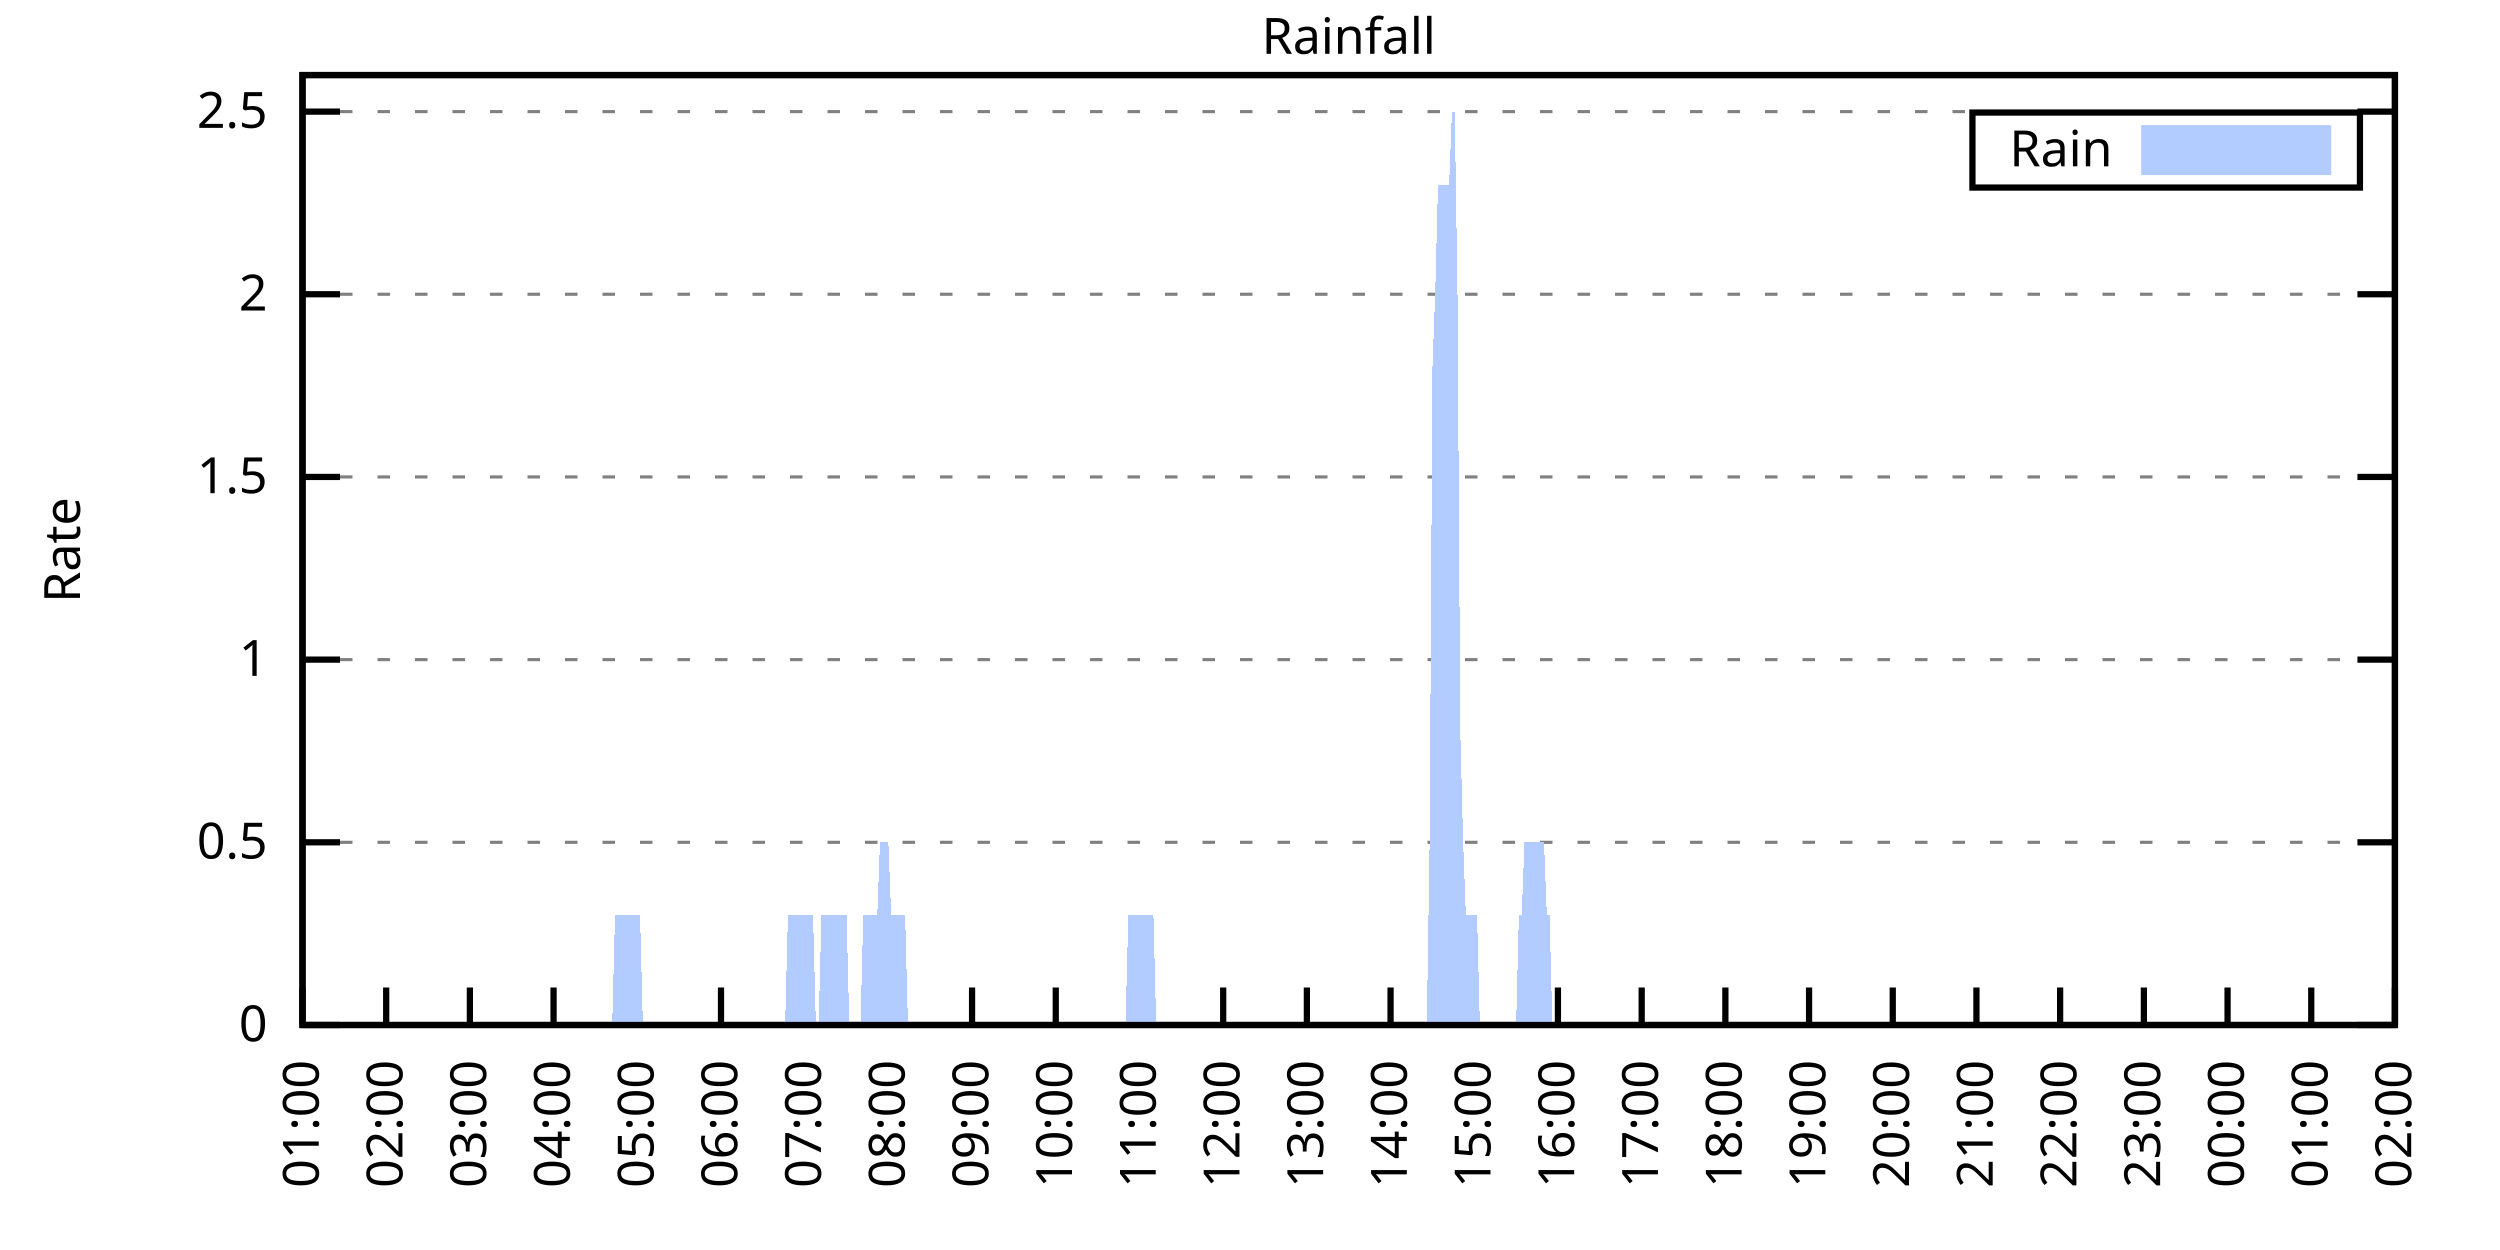
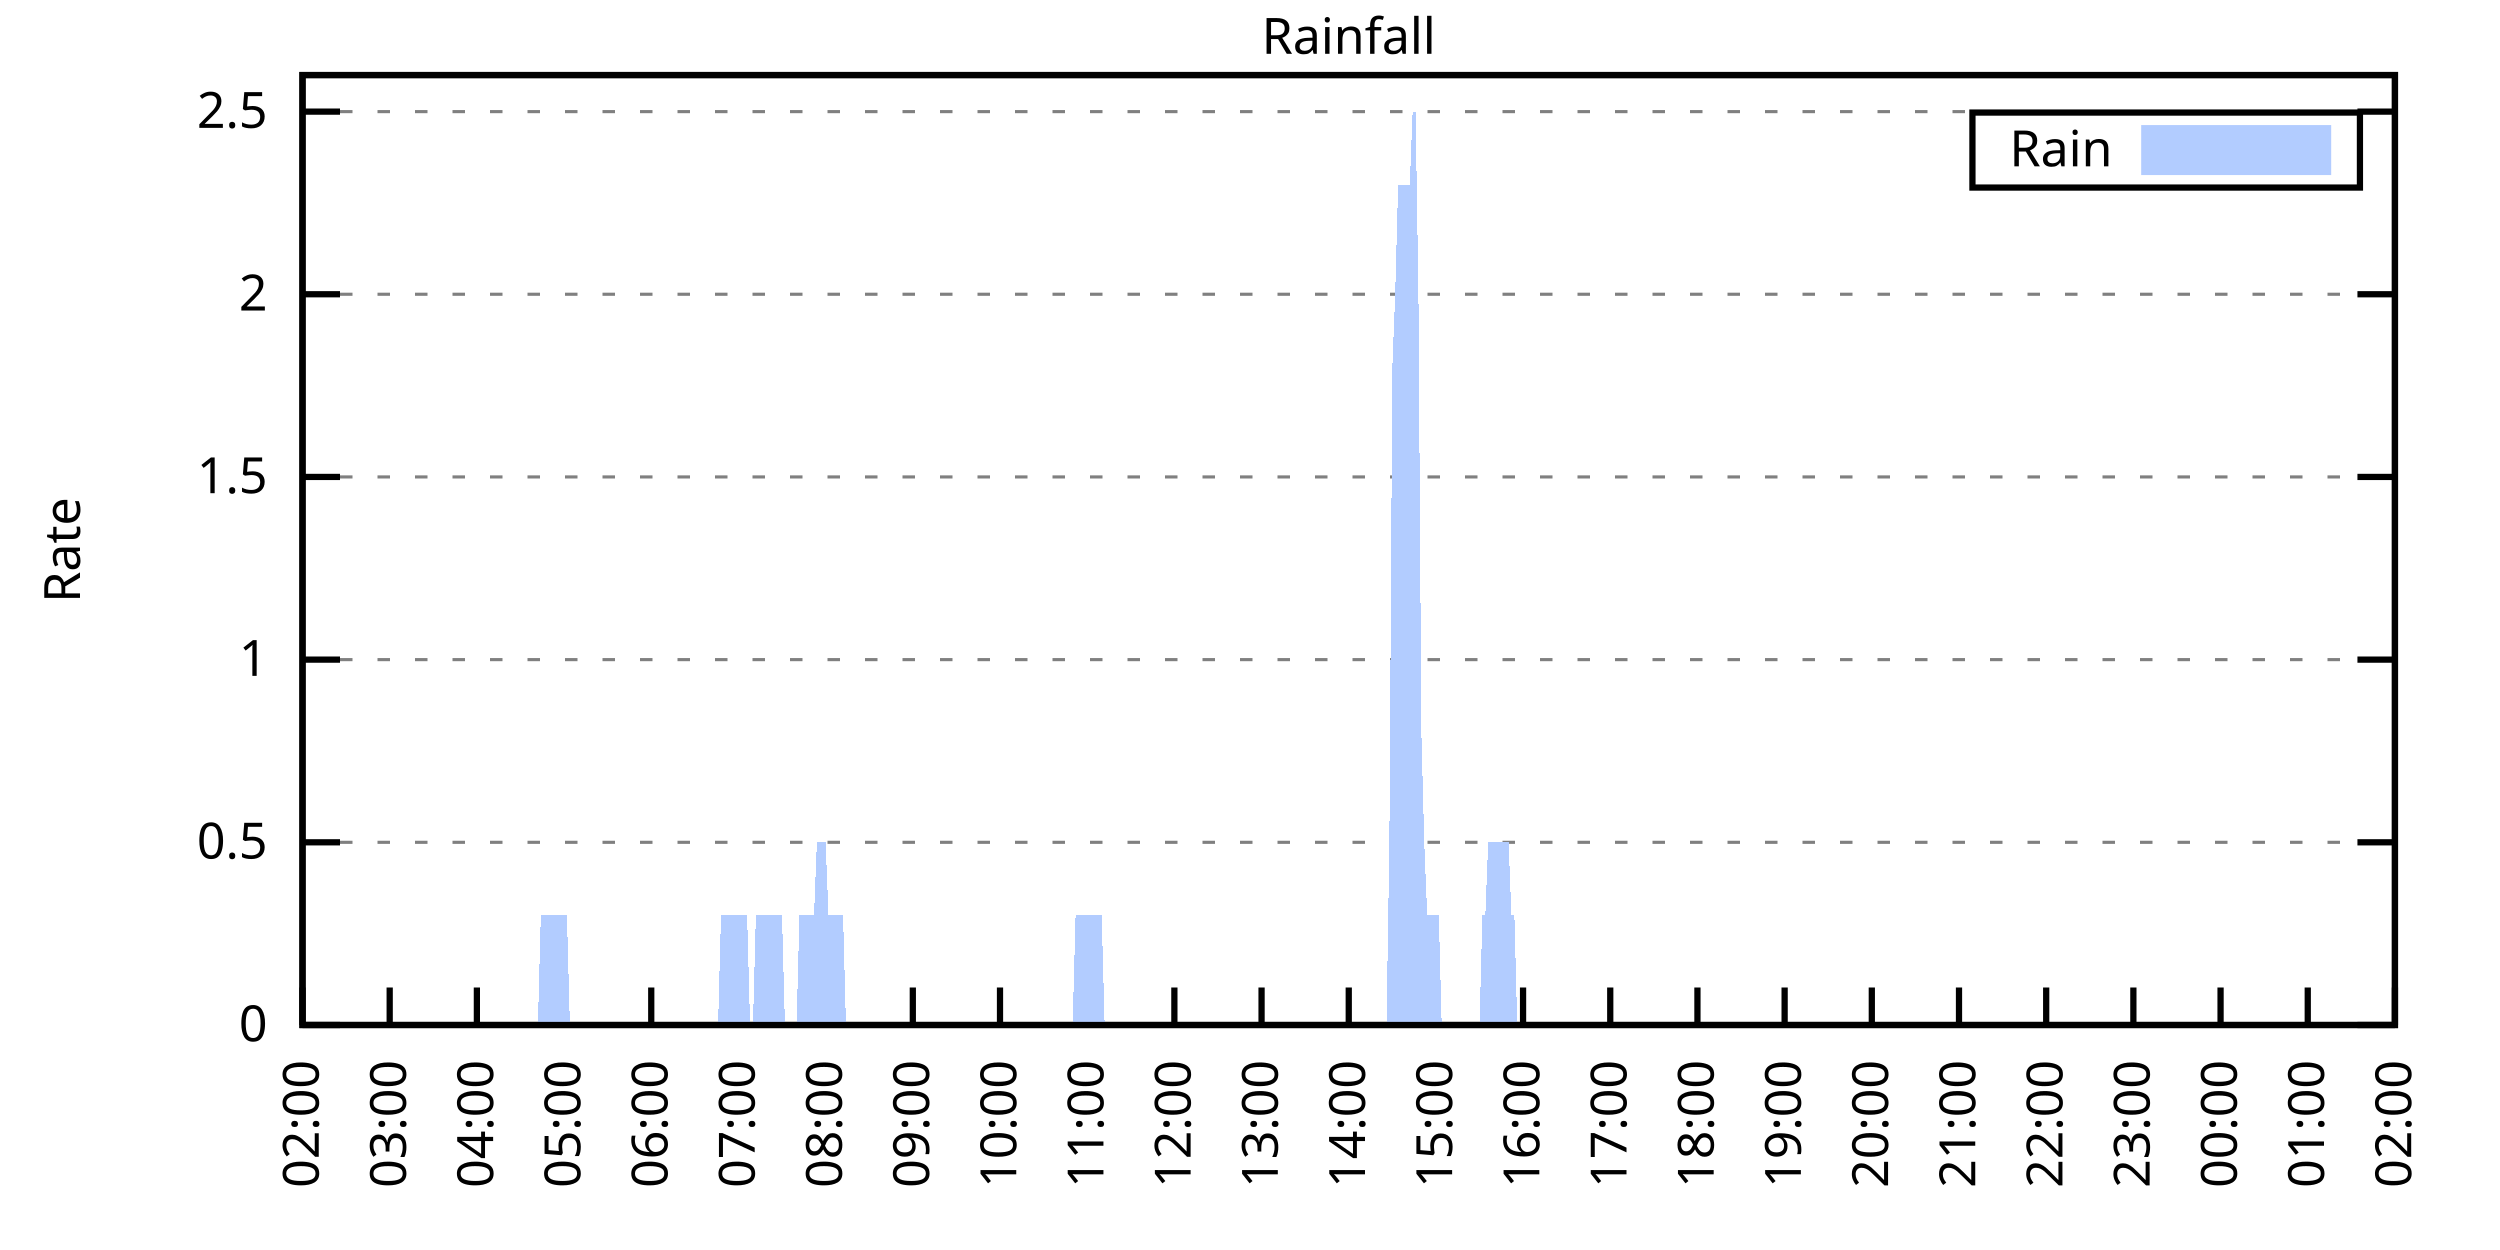
<svg xmlns="http://www.w3.org/2000/svg" xmlns:xlink="http://www.w3.org/1999/xlink" width="400" height="200" viewBox="0 0 400 200">
  <g id="gnuplot_canvas">
    <rect x="0" y="0" width="400" height="200" fill="none" />
    <defs>
      <circle id="gpDot" r="0.5" stroke-width="0.5" stroke="currentColor" />
      <path id="gpPt0" stroke-width="0.333" stroke="currentColor" d="M-1,0 h2 M0,-1 v2" />
      <path id="gpPt1" stroke-width="0.333" stroke="currentColor" d="M-1,-1 L1,1 M1,-1 L-1,1" />
      <path id="gpPt2" stroke-width="0.333" stroke="currentColor" d="M-1,0 L1,0 M0,-1 L0,1 M-1,-1 L1,1 M-1,1 L1,-1" />
      <rect id="gpPt3" stroke-width="0.333" stroke="currentColor" x="-1" y="-1" width="2" height="2" />
      <rect id="gpPt4" stroke-width="0.333" stroke="currentColor" fill="currentColor" x="-1" y="-1" width="2" height="2" />
      <circle id="gpPt5" stroke-width="0.333" stroke="currentColor" cx="0" cy="0" r="1" />
      <use xlink:href="#gpPt5" id="gpPt6" fill="currentColor" stroke="none" />
      <path id="gpPt7" stroke-width="0.333" stroke="currentColor" d="M0,-1.33 L-1.33,0.67 L1.33,0.67 z" />
      <use xlink:href="#gpPt7" id="gpPt8" fill="currentColor" stroke="none" />
      <use xlink:href="#gpPt7" id="gpPt9" stroke="currentColor" transform="rotate(180)" />
      <use xlink:href="#gpPt9" id="gpPt10" fill="currentColor" stroke="none" />
      <use xlink:href="#gpPt3" id="gpPt11" stroke="currentColor" transform="rotate(45)" />
      <use xlink:href="#gpPt11" id="gpPt12" fill="currentColor" stroke="none" />
      <path id="gpPt13" stroke-width="0.333" stroke="currentColor" d="M0,1.330 L1.265,0.411 L0.782,-1.067 L-0.782,-1.076 L-1.265,0.411 z" />
      <use xlink:href="#gpPt13" id="gpPt14" fill="currentColor" stroke="none" />
      <filter id="textbox" filterUnits="objectBoundingBox" x="0" y="0" height="1" width="1">
        <feFlood flood-color="white" flood-opacity="1" result="bgnd" />
        <feComposite in="SourceGraphic" in2="bgnd" operator="atop" />
      </filter>
      <filter id="greybox" filterUnits="objectBoundingBox" x="0" y="0" height="1" width="1">
        <feFlood flood-color="lightgrey" flood-opacity="1" result="grey" />
        <feComposite in="SourceGraphic" in2="grey" operator="atop" />
      </filter>
    </defs>
    <g fill="none" color="white" stroke="currentColor" stroke-width="1.00" stroke-linecap="butt" stroke-linejoin="miter">
</g>
    <g fill="none" color="black" stroke="currentColor" stroke-width="1.00" stroke-linecap="butt" stroke-linejoin="miter">
      <g stroke="none" shape-rendering="crispEdges">
        <polygon fill="rgb(255, 255, 255)" points="48.40,164.00 383.18,164.00 383.18,12.02 48.40,12.02 " />
      </g>
    </g>
    <g fill="none" color="black" stroke="currentColor" stroke-width="1.00" stroke-linecap="butt" stroke-linejoin="miter">
</g>
    <g fill="none" color="black" stroke="black" stroke-width="0.50" stroke-linecap="butt" stroke-linejoin="miter">
</g>
    <g fill="none" color="gray" stroke="currentColor" stroke-width="0.50" stroke-linecap="butt" stroke-linejoin="miter">
      <path stroke="gray" stroke-dasharray="2,4" class="gridline" d="M48.40,164.00 L383.19,164.00  " />
    </g>
    <g fill="none" color="gray" stroke="gray" stroke-width="1.00" stroke-linecap="butt" stroke-linejoin="miter">
</g>
    <g fill="none" color="black" stroke="currentColor" stroke-width="1.00" stroke-linecap="butt" stroke-linejoin="miter">
      <path stroke="black" d="M48.40,164.00 L54.40,164.00 M383.19,164.00 L377.19,164.00  " />
      <g transform="translate(42.80,166.60)" stroke="none" fill="black" font-family="Sans" font-size="8.00" text-anchor="end">
        <text>
          <tspan font-family="Sans"> 0</tspan>
        </text>
      </g>
    </g>
    <g fill="none" color="black" stroke="currentColor" stroke-width="1.00" stroke-linecap="butt" stroke-linejoin="miter">
</g>
    <g fill="none" color="black" stroke="black" stroke-width="0.50" stroke-linecap="butt" stroke-linejoin="miter">
</g>
    <g fill="none" color="gray" stroke="currentColor" stroke-width="0.50" stroke-linecap="butt" stroke-linejoin="miter">
      <path stroke="gray" stroke-dasharray="2,4" class="gridline" d="M48.40,134.77 L383.19,134.77  " />
    </g>
    <g fill="none" color="gray" stroke="gray" stroke-width="1.00" stroke-linecap="butt" stroke-linejoin="miter">
</g>
    <g fill="none" color="black" stroke="currentColor" stroke-width="1.00" stroke-linecap="butt" stroke-linejoin="miter">
      <path stroke="black" d="M48.40,134.77 L54.40,134.77 M383.19,134.77 L377.19,134.77  " />
      <g transform="translate(42.80,137.37)" stroke="none" fill="black" font-family="Sans" font-size="8.00" text-anchor="end">
        <text>
          <tspan font-family="Sans"> 0.5</tspan>
        </text>
      </g>
    </g>
    <g fill="none" color="black" stroke="currentColor" stroke-width="1.00" stroke-linecap="butt" stroke-linejoin="miter">
</g>
    <g fill="none" color="black" stroke="black" stroke-width="0.50" stroke-linecap="butt" stroke-linejoin="miter">
</g>
    <g fill="none" color="gray" stroke="currentColor" stroke-width="0.50" stroke-linecap="butt" stroke-linejoin="miter">
      <path stroke="gray" stroke-dasharray="2,4" class="gridline" d="M48.40,105.54 L383.19,105.54  " />
    </g>
    <g fill="none" color="gray" stroke="gray" stroke-width="1.00" stroke-linecap="butt" stroke-linejoin="miter">
</g>
    <g fill="none" color="black" stroke="currentColor" stroke-width="1.00" stroke-linecap="butt" stroke-linejoin="miter">
      <path stroke="black" d="M48.40,105.54 L54.40,105.54 M383.19,105.54 L377.19,105.54  " />
      <g transform="translate(42.80,108.14)" stroke="none" fill="black" font-family="Sans" font-size="8.00" text-anchor="end">
        <text>
          <tspan font-family="Sans"> 1</tspan>
        </text>
      </g>
    </g>
    <g fill="none" color="black" stroke="currentColor" stroke-width="1.00" stroke-linecap="butt" stroke-linejoin="miter">
</g>
    <g fill="none" color="black" stroke="black" stroke-width="0.50" stroke-linecap="butt" stroke-linejoin="miter">
</g>
    <g fill="none" color="gray" stroke="currentColor" stroke-width="0.50" stroke-linecap="butt" stroke-linejoin="miter">
      <path stroke="gray" stroke-dasharray="2,4" class="gridline" d="M48.40,76.31 L383.19,76.31  " />
    </g>
    <g fill="none" color="gray" stroke="gray" stroke-width="1.00" stroke-linecap="butt" stroke-linejoin="miter">
</g>
    <g fill="none" color="black" stroke="currentColor" stroke-width="1.00" stroke-linecap="butt" stroke-linejoin="miter">
      <path stroke="black" d="M48.40,76.31 L54.40,76.31 M383.19,76.31 L377.19,76.31  " />
      <g transform="translate(42.80,78.91)" stroke="none" fill="black" font-family="Sans" font-size="8.00" text-anchor="end">
        <text>
          <tspan font-family="Sans"> 1.5</tspan>
        </text>
      </g>
    </g>
    <g fill="none" color="black" stroke="currentColor" stroke-width="1.00" stroke-linecap="butt" stroke-linejoin="miter">
</g>
    <g fill="none" color="black" stroke="black" stroke-width="0.50" stroke-linecap="butt" stroke-linejoin="miter">
</g>
    <g fill="none" color="gray" stroke="currentColor" stroke-width="0.50" stroke-linecap="butt" stroke-linejoin="miter">
      <path stroke="gray" stroke-dasharray="2,4" class="gridline" d="M48.40,47.08 L383.19,47.08  " />
    </g>
    <g fill="none" color="gray" stroke="gray" stroke-width="1.00" stroke-linecap="butt" stroke-linejoin="miter">
</g>
    <g fill="none" color="black" stroke="currentColor" stroke-width="1.00" stroke-linecap="butt" stroke-linejoin="miter">
      <path stroke="black" d="M48.40,47.08 L54.40,47.08 M383.19,47.08 L377.19,47.08  " />
      <g transform="translate(42.80,49.68)" stroke="none" fill="black" font-family="Sans" font-size="8.00" text-anchor="end">
        <text>
          <tspan font-family="Sans"> 2</tspan>
        </text>
      </g>
    </g>
    <g fill="none" color="black" stroke="currentColor" stroke-width="1.00" stroke-linecap="butt" stroke-linejoin="miter">
</g>
    <g fill="none" color="black" stroke="black" stroke-width="0.50" stroke-linecap="butt" stroke-linejoin="miter">
</g>
    <g fill="none" color="gray" stroke="currentColor" stroke-width="0.50" stroke-linecap="butt" stroke-linejoin="miter">
      <path stroke="gray" stroke-dasharray="2,4" class="gridline" d="M48.40,17.86 L383.19,17.86  " />
    </g>
    <g fill="none" color="gray" stroke="gray" stroke-width="1.00" stroke-linecap="butt" stroke-linejoin="miter">
</g>
    <g fill="none" color="black" stroke="currentColor" stroke-width="1.00" stroke-linecap="butt" stroke-linejoin="miter">
      <path stroke="black" d="M48.40,17.86 L54.40,17.86 M383.19,17.86 L377.19,17.86  " />
      <g transform="translate(42.80,20.46)" stroke="none" fill="black" font-family="Sans" font-size="8.00" text-anchor="end">
        <text>
          <tspan font-family="Sans"> 2.5</tspan>
        </text>
      </g>
    </g>
    <g fill="none" color="black" stroke="currentColor" stroke-width="1.00" stroke-linecap="butt" stroke-linejoin="miter">
      <path stroke="black" d="M48.40,164.00 L48.40,158.00  " />
      <g transform="translate(51.00,169.60) rotate(270.00)" stroke="none" fill="black" font-family="Sans" font-size="8.00" text-anchor="end">
        <text>
-           <tspan font-family="Sans">01:00</tspan>
-         </text>
-       </g>
-     </g>
-     <g fill="none" color="black" stroke="currentColor" stroke-width="1.00" stroke-linecap="butt" stroke-linejoin="miter">
-       <path stroke="black" d="M61.79,164.00 L61.79,158.00  " />
-       <g transform="translate(64.39,169.60) rotate(270.00)" stroke="none" fill="black" font-family="Sans" font-size="8.00" text-anchor="end">
-         <text>
          <tspan font-family="Sans">02:00</tspan>
        </text>
      </g>
    </g>
    <g fill="none" color="black" stroke="currentColor" stroke-width="1.00" stroke-linecap="butt" stroke-linejoin="miter">
-       <path stroke="black" d="M75.18,164.00 L75.18,158.00  " />
-       <g transform="translate(77.78,169.60) rotate(270.00)" stroke="none" fill="black" font-family="Sans" font-size="8.00" text-anchor="end">
+       <path stroke="black" d="M62.35,164.00 L62.35,158.00  " />
+       <g transform="translate(64.95,169.60) rotate(270.00)" stroke="none" fill="black" font-family="Sans" font-size="8.00" text-anchor="end">
        <text>
          <tspan font-family="Sans">03:00</tspan>
        </text>
      </g>
    </g>
    <g fill="none" color="black" stroke="currentColor" stroke-width="1.00" stroke-linecap="butt" stroke-linejoin="miter">
-       <path stroke="black" d="M88.57,164.00 L88.57,158.00  " />
-       <g transform="translate(91.17,169.60) rotate(270.00)" stroke="none" fill="black" font-family="Sans" font-size="8.00" text-anchor="end">
+       <path stroke="black" d="M76.30,164.00 L76.30,158.00  " />
+       <g transform="translate(78.90,169.60) rotate(270.00)" stroke="none" fill="black" font-family="Sans" font-size="8.00" text-anchor="end">
        <text>
          <tspan font-family="Sans">04:00</tspan>
        </text>
      </g>
    </g>
    <g fill="none" color="black" stroke="currentColor" stroke-width="1.00" stroke-linecap="butt" stroke-linejoin="miter">
-       <path stroke="black" d="M101.97,164.00 L101.97,158.00  " />
-       <g transform="translate(104.57,169.60) rotate(270.00)" stroke="none" fill="black" font-family="Sans" font-size="8.00" text-anchor="end">
+       <path stroke="black" d="M90.25,164.00 L90.25,158.00  " />
+       <g transform="translate(92.85,169.60) rotate(270.00)" stroke="none" fill="black" font-family="Sans" font-size="8.00" text-anchor="end">
        <text>
          <tspan font-family="Sans">05:00</tspan>
        </text>
      </g>
    </g>
    <g fill="none" color="black" stroke="currentColor" stroke-width="1.00" stroke-linecap="butt" stroke-linejoin="miter">
-       <path stroke="black" d="M115.36,164.00 L115.36,158.00  " />
-       <g transform="translate(117.96,169.60) rotate(270.00)" stroke="none" fill="black" font-family="Sans" font-size="8.00" text-anchor="end">
+       <path stroke="black" d="M104.20,164.00 L104.20,158.00  " />
+       <g transform="translate(106.80,169.60) rotate(270.00)" stroke="none" fill="black" font-family="Sans" font-size="8.00" text-anchor="end">
        <text>
          <tspan font-family="Sans">06:00</tspan>
        </text>
      </g>
    </g>
    <g fill="none" color="black" stroke="currentColor" stroke-width="1.00" stroke-linecap="butt" stroke-linejoin="miter">
-       <path stroke="black" d="M128.75,164.00 L128.75,158.00  " />
-       <g transform="translate(131.35,169.60) rotate(270.00)" stroke="none" fill="black" font-family="Sans" font-size="8.00" text-anchor="end">
+       <path stroke="black" d="M118.15,164.00 L118.15,158.00  " />
+       <g transform="translate(120.75,169.60) rotate(270.00)" stroke="none" fill="black" font-family="Sans" font-size="8.00" text-anchor="end">
        <text>
          <tspan font-family="Sans">07:00</tspan>
        </text>
      </g>
    </g>
    <g fill="none" color="black" stroke="currentColor" stroke-width="1.00" stroke-linecap="butt" stroke-linejoin="miter">
-       <path stroke="black" d="M142.14,164.00 L142.14,158.00  " />
-       <g transform="translate(144.74,169.60) rotate(270.00)" stroke="none" fill="black" font-family="Sans" font-size="8.00" text-anchor="end">
+       <path stroke="black" d="M132.10,164.00 L132.10,158.00  " />
+       <g transform="translate(134.70,169.60) rotate(270.00)" stroke="none" fill="black" font-family="Sans" font-size="8.00" text-anchor="end">
        <text>
          <tspan font-family="Sans">08:00</tspan>
        </text>
      </g>
    </g>
    <g fill="none" color="black" stroke="currentColor" stroke-width="1.00" stroke-linecap="butt" stroke-linejoin="miter">
-       <path stroke="black" d="M155.53,164.00 L155.53,158.00  " />
-       <g transform="translate(158.13,169.60) rotate(270.00)" stroke="none" fill="black" font-family="Sans" font-size="8.00" text-anchor="end">
+       <path stroke="black" d="M146.05,164.00 L146.05,158.00  " />
+       <g transform="translate(148.65,169.60) rotate(270.00)" stroke="none" fill="black" font-family="Sans" font-size="8.00" text-anchor="end">
        <text>
          <tspan font-family="Sans">09:00</tspan>
        </text>
      </g>
    </g>
    <g fill="none" color="black" stroke="currentColor" stroke-width="1.00" stroke-linecap="butt" stroke-linejoin="miter">
-       <path stroke="black" d="M168.92,164.00 L168.92,158.00  " />
-       <g transform="translate(171.52,169.60) rotate(270.00)" stroke="none" fill="black" font-family="Sans" font-size="8.00" text-anchor="end">
+       <path stroke="black" d="M160.00,164.00 L160.00,158.00  " />
+       <g transform="translate(162.60,169.60) rotate(270.00)" stroke="none" fill="black" font-family="Sans" font-size="8.00" text-anchor="end">
        <text>
          <tspan font-family="Sans">10:00</tspan>
        </text>
      </g>
    </g>
    <g fill="none" color="black" stroke="currentColor" stroke-width="1.00" stroke-linecap="butt" stroke-linejoin="miter">
-       <path stroke="black" d="M182.32,164.00 L182.32,158.00  " />
-       <g transform="translate(184.92,169.60) rotate(270.00)" stroke="none" fill="black" font-family="Sans" font-size="8.00" text-anchor="end">
+       <path stroke="black" d="M173.95,164.00 L173.95,158.00  " />
+       <g transform="translate(176.55,169.60) rotate(270.00)" stroke="none" fill="black" font-family="Sans" font-size="8.00" text-anchor="end">
        <text>
          <tspan font-family="Sans">11:00</tspan>
        </text>
      </g>
    </g>
    <g fill="none" color="black" stroke="currentColor" stroke-width="1.00" stroke-linecap="butt" stroke-linejoin="miter">
-       <path stroke="black" d="M195.71,164.00 L195.71,158.00  " />
-       <g transform="translate(198.31,169.60) rotate(270.00)" stroke="none" fill="black" font-family="Sans" font-size="8.00" text-anchor="end">
+       <path stroke="black" d="M187.90,164.00 L187.90,158.00  " />
+       <g transform="translate(190.50,169.60) rotate(270.00)" stroke="none" fill="black" font-family="Sans" font-size="8.00" text-anchor="end">
        <text>
          <tspan font-family="Sans">12:00</tspan>
        </text>
      </g>
    </g>
    <g fill="none" color="black" stroke="currentColor" stroke-width="1.00" stroke-linecap="butt" stroke-linejoin="miter">
-       <path stroke="black" d="M209.10,164.00 L209.10,158.00  " />
-       <g transform="translate(211.70,169.60) rotate(270.00)" stroke="none" fill="black" font-family="Sans" font-size="8.00" text-anchor="end">
+       <path stroke="black" d="M201.85,164.00 L201.85,158.00  " />
+       <g transform="translate(204.45,169.60) rotate(270.00)" stroke="none" fill="black" font-family="Sans" font-size="8.00" text-anchor="end">
        <text>
          <tspan font-family="Sans">13:00</tspan>
        </text>
      </g>
    </g>
    <g fill="none" color="black" stroke="currentColor" stroke-width="1.00" stroke-linecap="butt" stroke-linejoin="miter">
-       <path stroke="black" d="M222.49,164.00 L222.49,158.00  " />
-       <g transform="translate(225.09,169.60) rotate(270.00)" stroke="none" fill="black" font-family="Sans" font-size="8.00" text-anchor="end">
+       <path stroke="black" d="M215.80,164.00 L215.80,158.00  " />
+       <g transform="translate(218.40,169.60) rotate(270.00)" stroke="none" fill="black" font-family="Sans" font-size="8.00" text-anchor="end">
        <text>
          <tspan font-family="Sans">14:00</tspan>
        </text>
      </g>
    </g>
    <g fill="none" color="black" stroke="currentColor" stroke-width="1.00" stroke-linecap="butt" stroke-linejoin="miter">
-       <path stroke="black" d="M235.88,164.00 L235.88,158.00  " />
-       <g transform="translate(238.48,169.60) rotate(270.00)" stroke="none" fill="black" font-family="Sans" font-size="8.00" text-anchor="end">
+       <path stroke="black" d="M229.74,164.00 L229.74,158.00  " />
+       <g transform="translate(232.34,169.60) rotate(270.00)" stroke="none" fill="black" font-family="Sans" font-size="8.00" text-anchor="end">
        <text>
          <tspan font-family="Sans">15:00</tspan>
        </text>
      </g>
    </g>
    <g fill="none" color="black" stroke="currentColor" stroke-width="1.00" stroke-linecap="butt" stroke-linejoin="miter">
-       <path stroke="black" d="M249.27,164.00 L249.27,158.00  " />
-       <g transform="translate(251.87,169.60) rotate(270.00)" stroke="none" fill="black" font-family="Sans" font-size="8.00" text-anchor="end">
+       <path stroke="black" d="M243.69,164.00 L243.69,158.00  " />
+       <g transform="translate(246.29,169.60) rotate(270.00)" stroke="none" fill="black" font-family="Sans" font-size="8.00" text-anchor="end">
        <text>
          <tspan font-family="Sans">16:00</tspan>
        </text>
      </g>
    </g>
    <g fill="none" color="black" stroke="currentColor" stroke-width="1.00" stroke-linecap="butt" stroke-linejoin="miter">
-       <path stroke="black" d="M262.67,164.00 L262.67,158.00  " />
-       <g transform="translate(265.27,169.60) rotate(270.00)" stroke="none" fill="black" font-family="Sans" font-size="8.00" text-anchor="end">
+       <path stroke="black" d="M257.64,164.00 L257.64,158.00  " />
+       <g transform="translate(260.24,169.60) rotate(270.00)" stroke="none" fill="black" font-family="Sans" font-size="8.00" text-anchor="end">
        <text>
          <tspan font-family="Sans">17:00</tspan>
        </text>
      </g>
    </g>
    <g fill="none" color="black" stroke="currentColor" stroke-width="1.00" stroke-linecap="butt" stroke-linejoin="miter">
-       <path stroke="black" d="M276.06,164.00 L276.06,158.00  " />
-       <g transform="translate(278.66,169.60) rotate(270.00)" stroke="none" fill="black" font-family="Sans" font-size="8.00" text-anchor="end">
+       <path stroke="black" d="M271.59,164.00 L271.59,158.00  " />
+       <g transform="translate(274.19,169.60) rotate(270.00)" stroke="none" fill="black" font-family="Sans" font-size="8.00" text-anchor="end">
        <text>
          <tspan font-family="Sans">18:00</tspan>
        </text>
      </g>
    </g>
    <g fill="none" color="black" stroke="currentColor" stroke-width="1.00" stroke-linecap="butt" stroke-linejoin="miter">
-       <path stroke="black" d="M289.45,164.00 L289.45,158.00  " />
-       <g transform="translate(292.05,169.60) rotate(270.00)" stroke="none" fill="black" font-family="Sans" font-size="8.00" text-anchor="end">
+       <path stroke="black" d="M285.54,164.00 L285.54,158.00  " />
+       <g transform="translate(288.14,169.60) rotate(270.00)" stroke="none" fill="black" font-family="Sans" font-size="8.00" text-anchor="end">
        <text>
          <tspan font-family="Sans">19:00</tspan>
        </text>
      </g>
    </g>
    <g fill="none" color="black" stroke="currentColor" stroke-width="1.00" stroke-linecap="butt" stroke-linejoin="miter">
-       <path stroke="black" d="M302.84,164.00 L302.84,158.00  " />
-       <g transform="translate(305.44,169.60) rotate(270.00)" stroke="none" fill="black" font-family="Sans" font-size="8.00" text-anchor="end">
+       <path stroke="black" d="M299.49,164.00 L299.49,158.00  " />
+       <g transform="translate(302.09,169.60) rotate(270.00)" stroke="none" fill="black" font-family="Sans" font-size="8.00" text-anchor="end">
        <text>
          <tspan font-family="Sans">20:00</tspan>
        </text>
      </g>
    </g>
    <g fill="none" color="black" stroke="currentColor" stroke-width="1.00" stroke-linecap="butt" stroke-linejoin="miter">
-       <path stroke="black" d="M316.23,164.00 L316.23,158.00  " />
-       <g transform="translate(318.83,169.60) rotate(270.00)" stroke="none" fill="black" font-family="Sans" font-size="8.00" text-anchor="end">
+       <path stroke="black" d="M313.44,164.00 L313.44,158.00  " />
+       <g transform="translate(316.04,169.60) rotate(270.00)" stroke="none" fill="black" font-family="Sans" font-size="8.00" text-anchor="end">
        <text>
          <tspan font-family="Sans">21:00</tspan>
        </text>
      </g>
    </g>
    <g fill="none" color="black" stroke="currentColor" stroke-width="1.00" stroke-linecap="butt" stroke-linejoin="miter">
-       <path stroke="black" d="M329.62,164.00 L329.62,158.00  " />
-       <g transform="translate(332.22,169.60) rotate(270.00)" stroke="none" fill="black" font-family="Sans" font-size="8.00" text-anchor="end">
+       <path stroke="black" d="M327.39,164.00 L327.39,158.00  " />
+       <g transform="translate(329.99,169.60) rotate(270.00)" stroke="none" fill="black" font-family="Sans" font-size="8.00" text-anchor="end">
        <text>
          <tspan font-family="Sans">22:00</tspan>
        </text>
      </g>
    </g>
    <g fill="none" color="black" stroke="currentColor" stroke-width="1.00" stroke-linecap="butt" stroke-linejoin="miter">
-       <path stroke="black" d="M343.02,164.00 L343.02,158.00  " />
-       <g transform="translate(345.62,169.60) rotate(270.00)" stroke="none" fill="black" font-family="Sans" font-size="8.00" text-anchor="end">
+       <path stroke="black" d="M341.34,164.00 L341.34,158.00  " />
+       <g transform="translate(343.94,169.60) rotate(270.00)" stroke="none" fill="black" font-family="Sans" font-size="8.00" text-anchor="end">
        <text>
          <tspan font-family="Sans">23:00</tspan>
        </text>
      </g>
    </g>
    <g fill="none" color="black" stroke="currentColor" stroke-width="1.00" stroke-linecap="butt" stroke-linejoin="miter">
-       <path stroke="black" d="M356.41,164.00 L356.41,158.00  " />
-       <g transform="translate(359.01,169.60) rotate(270.00)" stroke="none" fill="black" font-family="Sans" font-size="8.00" text-anchor="end">
+       <path stroke="black" d="M355.29,164.00 L355.29,158.00  " />
+       <g transform="translate(357.89,169.60) rotate(270.00)" stroke="none" fill="black" font-family="Sans" font-size="8.00" text-anchor="end">
        <text>
          <tspan font-family="Sans">00:00</tspan>
        </text>
      </g>
    </g>
    <g fill="none" color="black" stroke="currentColor" stroke-width="1.00" stroke-linecap="butt" stroke-linejoin="miter">
-       <path stroke="black" d="M369.80,164.00 L369.80,158.00  " />
-       <g transform="translate(372.40,169.60) rotate(270.00)" stroke="none" fill="black" font-family="Sans" font-size="8.00" text-anchor="end">
+       <path stroke="black" d="M369.24,164.00 L369.24,158.00  " />
+       <g transform="translate(371.84,169.60) rotate(270.00)" stroke="none" fill="black" font-family="Sans" font-size="8.00" text-anchor="end">
        <text>
          <tspan font-family="Sans">01:00</tspan>
        </text>
      </g>
    </g>
    <g fill="none" color="black" stroke="currentColor" stroke-width="1.00" stroke-linecap="butt" stroke-linejoin="miter">
      <path stroke="black" d="M383.19,164.00 L383.19,158.00  " />
      <g transform="translate(385.79,169.60) rotate(270.00)" stroke="none" fill="black" font-family="Sans" font-size="8.00" text-anchor="end">
        <text>
          <tspan font-family="Sans">02:00</tspan>
        </text>
      </g>
    </g>
    <g fill="none" color="black" stroke="currentColor" stroke-width="1.00" stroke-linecap="butt" stroke-linejoin="miter">
</g>
    <g fill="none" color="black" stroke="currentColor" stroke-width="1.00" stroke-linecap="butt" stroke-linejoin="miter">
      <path stroke="black" d="M48.40,12.01 L48.40,164.00 L383.19,164.00 L383.19,12.01 L48.40,12.01 Z  " />
    </g>
    <g fill="none" color="black" stroke="currentColor" stroke-width="1.00" stroke-linecap="butt" stroke-linejoin="miter">
</g>
    <g fill="none" color="black" stroke="currentColor" stroke-width="1.00" stroke-linecap="butt" stroke-linejoin="miter">
      <path stroke="black" d="M315.59,30.01 L315.59,18.01 L377.59,18.01 L377.59,30.01 L315.59,30.01 Z  " />
    </g>
    <g id="Rainfall_plot_1">
      <g fill="none" color="white" stroke="black" stroke-width="2.00" stroke-linecap="butt" stroke-linejoin="miter">
</g>
      <g fill="none" color="black" stroke="currentColor" stroke-width="2.00" stroke-linecap="butt" stroke-linejoin="miter">
        <g transform="translate(337.99,26.61)" stroke="none" fill="black" font-family="Sans" font-size="8.00" text-anchor="end">
          <text>
            <tspan font-family="Sans">Rain</tspan>
          </text>
        </g>
      </g>
      <g fill="none" color="black" stroke="currentColor" stroke-width="2.00" stroke-linecap="butt" stroke-linejoin="miter">
        <g stroke="none" shape-rendering="crispEdges">
          <polygon fill="rgb(178, 204, 255)" points="343.59,27.01 371.99,27.01 371.99,21.01 343.59,21.01 " />
        </g>
        <path stroke="rgb(178, 204, 255)" d="M343.59,27.01 L371.99,27.01 L371.99,21.01 L343.59,21.01 L343.59,27.01 Z  " />
      </g>
      <g fill="none" color="black" stroke="currentColor" stroke-width="2.00" stroke-linecap="butt" stroke-linejoin="miter">
        <g stroke="none" shape-rendering="crispEdges">
-           <polygon fill="rgb(178, 204, 255)" points="58.67,164.00 59.11,164.00 59.56,164.00 60.01,164.00 60.45,164.00 60.90,164.00 61.35,164.00 61.79,164.00 62.24,164.00 62.68,164.00 63.13,164.00 63.58,164.00 64.02,164.00 64.47,164.00 64.92,164.00 65.36,164.00 65.81,164.00 66.26,164.00 66.70,164.00 67.15,164.00 67.59,164.00 68.04,164.00 68.49,164.00 68.93,164.00 69.38,164.00 69.83,164.00 70.27,164.00 70.72,164.00 71.17,164.00 71.61,164.00 72.06,164.00 72.50,164.00 72.95,164.00 73.40,164.00 73.84,164.00 74.29,164.00 74.74,164.00 75.18,164.00 75.63,164.00 76.08,164.00 76.52,164.00 76.97,164.00 77.42,164.00 77.86,164.00 78.31,164.00 78.75,164.00 79.20,164.00 79.65,164.00 80.09,164.00 80.54,164.00 80.99,164.00 81.43,164.00 81.88,164.00 82.33,164.00 82.77,164.00 83.22,164.00 83.66,164.00 84.11,164.00 84.56,164.00 85.00,164.00 85.45,164.00 85.90,164.00 86.34,164.00 86.79,164.00 87.24,164.00 87.68,164.00 88.13,164.00 88.57,164.00 89.02,164.00 89.47,164.00 89.91,164.00 90.36,164.00 90.81,164.00 91.25,164.00 91.70,164.00 92.15,164.00 92.59,164.00 93.04,164.00 93.49,164.00 93.93,164.00 94.38,164.00 94.82,164.00 95.27,164.00 95.72,164.00 96.16,164.00 96.61,164.00 97.06,164.00 97.50,164.00 97.95,164.00 98.40,146.46 98.84,146.46 99.29,146.46 99.73,146.46 100.18,146.46 100.63,146.46 101.07,146.46 101.52,146.46 101.97,146.46 102.41,146.46 102.86,164.00 103.31,164.00 103.75,164.00 104.20,164.00 104.64,164.00 105.09,164.00 105.54,164.00 105.98,164.00 106.43,164.00 106.88,164.00 107.32,164.00 107.77,164.00 108.22,164.00 108.66,164.00 109.11,164.00 109.55,164.00 110.00,164.00 110.45,164.00 110.89,164.00 111.34,164.00 111.79,164.00 112.23,164.00 112.68,164.00 113.13,164.00 113.57,164.00 114.02,164.00 114.47,164.00 114.91,164.00 115.36,164.00 115.80,164.00 116.25,164.00 116.70,164.00 117.14,164.00 117.59,164.00 118.04,164.00 118.48,164.00 118.93,164.00 119.38,164.00 119.82,164.00 120.27,164.00 120.71,164.00 121.16,164.00 121.61,164.00 122.05,164.00 122.50,164.00 122.95,164.00 123.39,164.00 123.84,164.00 124.29,164.00 124.73,164.00 125.18,164.00 125.62,164.00 126.07,146.46 126.52,146.46 126.96,146.46 127.41,146.46 127.86,146.46 128.30,146.46 128.75,146.46 129.20,146.46 129.64,146.46 130.09,146.46 130.54,164.00 130.98,164.00 131.43,146.46 131.87,146.46 132.32,146.46 132.77,146.46 133.21,146.46 133.66,146.46 134.11,146.46 134.55,146.46 135.00,146.46 135.45,146.46 135.89,164.00 136.34,164.00 136.78,164.00 137.23,164.00 137.68,164.00 138.12,146.46 138.57,146.46 139.02,146.46 139.46,146.46 139.91,146.46 140.36,146.46 140.80,134.77 141.25,134.77 141.69,134.77 142.14,134.77 142.59,146.46 143.03,146.46 143.48,146.46 143.93,146.46 144.37,146.46 144.82,146.46 145.27,164.00 145.71,164.00 146.16,164.00 146.61,164.00 147.05,164.00 147.50,164.00 147.94,164.00 148.39,164.00 148.84,164.00 149.28,164.00 149.73,164.00 150.18,164.00 150.62,164.00 151.07,164.00 151.52,164.00 151.96,164.00 152.41,164.00 152.85,164.00 153.30,164.00 153.75,164.00 154.19,164.00 154.64,164.00 155.09,164.00 155.53,164.00 155.98,164.00 156.43,164.00 156.87,164.00 157.32,164.00 157.76,164.00 158.21,164.00 158.66,164.00 159.10,164.00 159.55,164.00 160.00,164.00 160.44,164.00 160.89,164.00 161.34,164.00 161.78,164.00 162.23,164.00 162.67,164.00 163.12,164.00 163.57,164.00 164.01,164.00 164.46,164.00 164.91,164.00 165.35,164.00 165.80,164.00 166.25,164.00 166.69,164.00 167.14,164.00 167.59,164.00 168.03,164.00 168.48,164.00 168.92,164.00 169.37,164.00 169.82,164.00 170.26,164.00 170.71,164.00 171.16,164.00 171.60,164.00 172.05,164.00 172.50,164.00 172.94,164.00 173.39,164.00 173.83,164.00 174.28,164.00 174.73,164.00 175.17,164.00 175.62,164.00 176.07,164.00 176.51,164.00 176.96,164.00 177.41,164.00 177.85,164.00 178.30,164.00 178.74,164.00 179.19,164.00 179.64,164.00 180.08,164.00 180.53,146.46 180.98,146.46 181.42,146.46 181.87,146.46 182.32,146.46 182.76,146.46 183.21,146.46 183.66,146.46 184.10,146.46 184.55,146.46 184.99,164.00 185.44,164.00 185.89,164.00 186.33,164.00 186.78,164.00 187.23,164.00 187.67,164.00 188.12,164.00 188.57,164.00 189.01,164.00 189.46,164.00 189.90,164.00 190.35,164.00 190.80,164.00 191.24,164.00 191.69,164.00 192.14,164.00 192.58,164.00 193.03,164.00 193.48,164.00 193.92,164.00 194.37,164.00 194.81,164.00 195.26,164.00 195.71,164.00 196.15,164.00 196.60,164.00 197.05,164.00 197.49,164.00 197.94,164.00 198.39,164.00 198.83,164.00 199.28,164.00 199.73,164.00 200.17,164.00 200.62,164.00 201.06,164.00 201.51,164.00 201.96,164.00 202.40,164.00 202.85,164.00 203.30,164.00 203.74,164.00 204.19,164.00 204.64,164.00 205.08,164.00 205.53,164.00 205.97,164.00 206.42,164.00 206.87,164.00 207.31,164.00 207.76,164.00 208.21,164.00 208.65,164.00 209.10,164.00 209.55,164.00 209.99,164.00 210.44,164.00 210.88,164.00 211.33,164.00 211.78,164.00 212.22,164.00 212.67,164.00 213.12,164.00 213.56,164.00 214.01,164.00 214.46,164.00 214.90,164.00 215.35,164.00 215.80,164.00 216.24,164.00 216.69,164.00 217.13,164.00 217.58,164.00 218.03,164.00 218.47,164.00 218.92,164.00 219.37,164.00 219.81,164.00 220.26,164.00 220.71,164.00 221.15,164.00 221.60,164.00 222.04,164.00 222.49,164.00 222.94,164.00 223.38,164.00 223.83,164.00 224.28,164.00 224.72,164.00 225.17,164.00 225.62,164.00 226.06,164.00 226.51,164.00 226.95,164.00 227.40,164.00 227.85,164.00 228.29,164.00 228.74,134.77 229.19,58.78 229.63,47.08 230.08,29.55 230.53,29.55 230.97,29.55 231.42,29.55 231.86,29.55 232.31,17.86 232.76,17.86 233.20,47.08 233.65,117.23 234.10,134.77 234.54,146.46 234.99,146.46 235.44,146.46 235.88,146.46 236.33,146.46 236.78,164.00 237.22,164.00 237.67,164.00 238.11,164.00 238.56,164.00 239.01,164.00 239.45,164.00 239.90,164.00 240.35,164.00 240.79,164.00 241.24,164.00 241.69,164.00 242.13,164.00 242.58,164.00 243.02,146.46 243.47,146.46 243.92,134.77 244.36,134.77 244.81,134.77 245.26,134.77 245.70,134.77 246.15,134.77 246.60,134.77 247.04,134.77 247.49,146.46 247.93,146.46 248.38,164.00 248.83,164.00 249.27,164.00 249.72,164.00 250.17,164.00 250.61,164.00 251.06,164.00 251.51,164.00 251.95,164.00 252.40,164.00 252.85,164.00 253.29,164.00 253.74,164.00 254.18,164.00 254.63,164.00 255.08,164.00 255.52,164.00 255.97,164.00 256.42,164.00 256.86,164.00 257.31,164.00 257.76,164.00 258.20,164.00 258.65,164.00 259.09,164.00 259.54,164.00 259.99,164.00 260.43,164.00 260.88,164.00 261.33,164.00 261.77,164.00 262.22,164.00 262.67,164.00 263.11,164.00 263.56,164.00 264.00,164.00 264.45,164.00 264.90,164.00 265.34,164.00 265.79,164.00 266.24,164.00 266.68,164.00 267.13,164.00 267.58,164.00 268.02,164.00 268.47,164.00 268.92,164.00 269.36,164.00 269.81,164.00 270.25,164.00 270.70,164.00 271.15,164.00 271.59,164.00 272.04,164.00 272.49,164.00 272.93,164.00 273.38,164.00 273.83,164.00 274.27,164.00 274.72,164.00 275.16,164.00 275.61,164.00 276.06,164.00 276.50,164.00 276.95,164.00 277.40,164.00 277.84,164.00 278.29,164.00 278.74,164.00 279.18,164.00 279.63,164.00 280.07,164.00 280.52,164.00 280.97,164.00 281.41,164.00 281.86,164.00 282.31,164.00 282.75,164.00 283.20,164.00 283.65,164.00 284.09,164.00 284.54,164.00 284.98,164.00 285.43,164.00 285.88,164.00 286.32,164.00 286.77,164.00 287.22,164.00 287.66,164.00 288.11,164.00 288.56,164.00 289.00,164.00 289.45,164.00 289.90,164.00 290.34,164.00 290.79,164.00 291.23,164.00 291.68,164.00 292.13,164.00 292.57,164.00 293.02,164.00 293.47,164.00 293.91,164.00 294.36,164.00 294.81,164.00 295.25,164.00 295.70,164.00 296.14,164.00 296.59,164.00 297.04,164.00 297.48,164.00 297.93,164.00 298.38,164.00 298.82,164.00 299.27,164.00 299.72,164.00 300.16,164.00 300.61,164.00 301.05,164.00 301.50,164.00 301.95,164.00 302.39,164.00 302.84,164.00 303.29,164.00 303.73,164.00 304.18,164.00 304.63,164.00 305.07,164.00 305.52,164.00 305.97,164.00 306.41,164.00 306.86,164.00 307.30,164.00 307.75,164.00 308.20,164.00 308.64,164.00 309.09,164.00 309.54,164.00 309.98,164.00 310.43,164.00 310.88,164.00 311.32,164.00 311.77,164.00 312.21,164.00 312.66,164.00 313.11,164.00 313.55,164.00 314.00,164.00 314.45,164.00 314.89,164.00 315.34,164.00 315.79,164.00 316.23,164.00 316.68,164.00 317.12,164.00 317.57,164.00 318.02,164.00 318.46,164.00 318.91,164.00 319.36,164.00 319.80,164.00 320.25,164.00 320.70,164.00 321.14,164.00 321.59,164.00 322.04,164.00 322.48,164.00 322.93,164.00 323.37,164.00 323.82,164.00 324.27,164.00 324.71,164.00 325.16,164.00 325.61,164.00 326.05,164.00 326.50,164.00 326.95,164.00 327.39,164.00 327.84,164.00 328.28,164.00 328.73,164.00 329.18,164.00 329.62,164.00 330.07,164.00 330.52,164.00 330.96,164.00 331.41,164.00 331.86,164.00 332.30,164.00 332.75,164.00 333.19,164.00 333.64,164.00 334.09,164.00 334.53,164.00 334.98,164.00 335.43,164.00 335.87,164.00 336.32,164.00 336.77,164.00 337.21,164.00 337.66,164.00 338.10,164.00 338.55,164.00 339.00,164.00 339.44,164.00 339.89,164.00 340.34,164.00 340.78,164.00 341.23,164.00 341.68,164.00 342.12,164.00 342.57,164.00 343.02,164.00 343.46,164.00 343.91,164.00 344.35,164.00 344.80,164.00 345.25,164.00 345.69,164.00 346.14,164.00 346.59,164.00 347.03,164.00 347.48,164.00 347.93,164.00 348.37,164.00 348.82,164.00 349.26,164.00 349.71,164.00 350.16,164.00 350.60,164.00 351.05,164.00 351.50,164.00 351.94,164.00 352.39,164.00 352.84,164.00 353.28,164.00 353.73,164.00 354.17,164.00 354.62,164.00 355.07,164.00 355.51,164.00 355.96,164.00 356.41,164.00 356.85,164.00 357.30,164.00 357.75,164.00 358.19,164.00 358.64,164.00 359.09,164.00 359.53,164.00 359.98,164.00 360.42,164.00 360.87,164.00 361.32,164.00 361.76,164.00 362.21,164.00 362.66,164.00 363.10,164.00 363.55,164.00 364.00,164.00 364.44,164.00 364.89,164.00 365.33,164.00 365.78,164.00 366.23,164.00 366.67,164.00 367.12,164.00 367.57,164.00 368.01,164.00 368.46,164.00 368.91,164.00 369.35,164.00 369.80,164.00 370.24,164.00 370.69,164.00 371.14,164.00 371.58,164.00 372.03,164.00 372.48,164.00 372.92,164.00 373.37,164.00 373.82,164.00 374.26,164.00 374.71,164.00 375.16,164.00 375.60,164.00 376.05,164.00 376.49,164.00 376.94,164.00 377.39,164.00 377.83,164.00 378.28,164.00 378.73,164.00 379.17,164.00 379.62,164.00 379.62,164.00 58.67,164.00 " />
+           <polygon fill="rgb(178, 204, 255)" points="48.86,164.00 49.33,164.00 49.79,164.00 50.26,164.00 50.72,164.00 51.19,164.00 51.65,164.00 52.12,164.00 52.58,164.00 53.05,164.00 53.51,164.00 53.98,164.00 54.44,164.00 54.91,164.00 55.37,164.00 55.84,164.00 56.30,164.00 56.77,164.00 57.23,164.00 57.70,164.00 58.16,164.00 58.63,164.00 59.09,164.00 59.56,164.00 60.02,164.00 60.49,164.00 60.95,164.00 61.42,164.00 61.88,164.00 62.35,164.00 62.81,164.00 63.28,164.00 63.74,164.00 64.21,164.00 64.67,164.00 65.14,164.00 65.60,164.00 66.07,164.00 66.53,164.00 67.00,164.00 67.46,164.00 67.93,164.00 68.39,164.00 68.86,164.00 69.32,164.00 69.79,164.00 70.25,164.00 70.72,164.00 71.18,164.00 71.65,164.00 72.11,164.00 72.58,164.00 73.04,164.00 73.51,164.00 73.97,164.00 74.44,164.00 74.90,164.00 75.37,164.00 75.83,164.00 76.30,164.00 76.76,164.00 77.23,164.00 77.69,164.00 78.16,164.00 78.62,164.00 79.09,164.00 79.55,164.00 80.02,164.00 80.48,164.00 80.95,164.00 81.41,164.00 81.88,164.00 82.34,164.00 82.81,164.00 83.27,164.00 83.74,164.00 84.20,164.00 84.67,164.00 85.13,164.00 85.60,164.00 86.06,164.00 86.53,146.46 86.99,146.46 87.46,146.46 87.92,146.46 88.39,146.46 88.85,146.46 89.32,146.46 89.78,146.46 90.25,146.46 90.71,146.46 91.18,164.00 91.64,164.00 92.11,164.00 92.57,164.00 93.04,164.00 93.50,164.00 93.97,164.00 94.43,164.00 94.90,164.00 95.36,164.00 95.83,164.00 96.29,164.00 96.76,164.00 97.22,164.00 97.69,164.00 98.15,164.00 98.62,164.00 99.08,164.00 99.55,164.00 100.01,164.00 100.48,164.00 100.94,164.00 101.41,164.00 101.87,164.00 102.34,164.00 102.80,164.00 103.27,164.00 103.73,164.00 104.20,164.00 104.66,164.00 105.13,164.00 105.59,164.00 106.06,164.00 106.52,164.00 106.99,164.00 107.45,164.00 107.92,164.00 108.38,164.00 108.85,164.00 109.31,164.00 109.78,164.00 110.24,164.00 110.71,164.00 111.17,164.00 111.64,164.00 112.10,164.00 112.57,164.00 113.03,164.00 113.50,164.00 113.96,164.00 114.43,164.00 114.89,164.00 115.36,146.46 115.82,146.46 116.29,146.46 116.75,146.46 117.22,146.46 117.68,146.46 118.15,146.46 118.61,146.46 119.08,146.46 119.54,146.46 120.01,164.00 120.47,164.00 120.94,146.46 121.40,146.46 121.87,146.46 122.33,146.46 122.80,146.46 123.26,146.46 123.73,146.46 124.19,146.46 124.66,146.46 125.12,146.46 125.59,164.00 126.05,164.00 126.52,164.00 126.98,164.00 127.45,164.00 127.91,146.46 128.38,146.46 128.84,146.46 129.31,146.46 129.77,146.46 130.24,146.46 130.70,134.77 131.17,134.77 131.63,134.77 132.10,134.77 132.56,146.46 133.03,146.46 133.49,146.46 133.96,146.46 134.42,146.46 134.89,146.46 135.35,164.00 135.82,164.00 136.28,164.00 136.75,164.00 137.21,164.00 137.68,164.00 138.14,164.00 138.61,164.00 139.07,164.00 139.54,164.00 140.00,164.00 140.47,164.00 140.93,164.00 141.40,164.00 141.86,164.00 142.33,164.00 142.79,164.00 143.26,164.00 143.72,164.00 144.19,164.00 144.65,164.00 145.12,164.00 145.58,164.00 146.05,164.00 146.51,164.00 146.98,164.00 147.44,164.00 147.91,164.00 148.37,164.00 148.84,164.00 149.30,164.00 149.77,164.00 150.23,164.00 150.70,164.00 151.16,164.00 151.63,164.00 152.09,164.00 152.56,164.00 153.02,164.00 153.49,164.00 153.95,164.00 154.42,164.00 154.88,164.00 155.35,164.00 155.81,164.00 156.28,164.00 156.74,164.00 157.21,164.00 157.67,164.00 158.14,164.00 158.60,164.00 159.07,164.00 159.53,164.00 160.00,164.00 160.46,164.00 160.93,164.00 161.39,164.00 161.86,164.00 162.32,164.00 162.79,164.00 163.25,164.00 163.72,164.00 164.18,164.00 164.65,164.00 165.11,164.00 165.58,164.00 166.04,164.00 166.51,164.00 166.97,164.00 167.44,164.00 167.90,164.00 168.37,164.00 168.83,164.00 169.30,164.00 169.76,164.00 170.23,164.00 170.69,164.00 171.16,164.00 171.62,164.00 172.09,146.46 172.55,146.46 173.02,146.46 173.48,146.46 173.95,146.46 174.41,146.46 174.88,146.46 175.34,146.46 175.81,146.46 176.27,146.46 176.74,164.00 177.20,164.00 177.67,164.00 178.13,164.00 178.60,164.00 179.06,164.00 179.53,164.00 179.99,164.00 180.46,164.00 180.92,164.00 181.39,164.00 181.85,164.00 182.32,164.00 182.78,164.00 183.25,164.00 183.71,164.00 184.18,164.00 184.64,164.00 185.11,164.00 185.57,164.00 186.04,164.00 186.50,164.00 186.97,164.00 187.43,164.00 187.90,164.00 188.36,164.00 188.83,164.00 189.29,164.00 189.76,164.00 190.22,164.00 190.69,164.00 191.15,164.00 191.62,164.00 192.08,164.00 192.55,164.00 193.01,164.00 193.48,164.00 193.94,164.00 194.41,164.00 194.87,164.00 195.34,164.00 195.80,164.00 196.27,164.00 196.73,164.00 197.20,164.00 197.66,164.00 198.13,164.00 198.59,164.00 199.06,164.00 199.52,164.00 199.99,164.00 200.45,164.00 200.92,164.00 201.38,164.00 201.85,164.00 202.31,164.00 202.78,164.00 203.24,164.00 203.71,164.00 204.17,164.00 204.64,164.00 205.10,164.00 205.57,164.00 206.03,164.00 206.50,164.00 206.96,164.00 207.43,164.00 207.89,164.00 208.36,164.00 208.82,164.00 209.29,164.00 209.75,164.00 210.22,164.00 210.68,164.00 211.15,164.00 211.61,164.00 212.08,164.00 212.54,164.00 213.01,164.00 213.47,164.00 213.94,164.00 214.40,164.00 214.87,164.00 215.33,164.00 215.80,164.00 216.26,164.00 216.72,164.00 217.19,164.00 217.65,164.00 218.12,164.00 218.58,164.00 219.05,164.00 219.51,164.00 219.98,164.00 220.44,164.00 220.91,164.00 221.37,164.00 221.84,164.00 222.30,134.77 222.77,58.78 223.23,47.08 223.70,29.55 224.16,29.55 224.63,29.55 225.09,29.55 225.56,29.55 226.02,17.86 226.49,17.86 226.95,47.08 227.42,117.23 227.88,134.77 228.35,146.46 228.81,146.46 229.28,146.46 229.74,146.46 230.21,146.46 230.67,164.00 231.14,164.00 231.60,164.00 232.07,164.00 232.53,164.00 233.00,164.00 233.46,164.00 233.93,164.00 234.39,164.00 234.86,164.00 235.32,164.00 235.79,164.00 236.25,164.00 236.72,164.00 237.18,146.46 237.65,146.46 238.11,134.77 238.58,134.77 239.04,134.77 239.51,134.77 239.97,134.77 240.44,134.77 240.90,134.77 241.37,134.77 241.83,146.46 242.30,146.46 242.76,164.00 243.23,164.00 243.69,164.00 244.16,164.00 244.62,164.00 245.09,164.00 245.55,164.00 246.02,164.00 246.48,164.00 246.95,164.00 247.41,164.00 247.88,164.00 248.34,164.00 248.81,164.00 249.27,164.00 249.74,164.00 250.20,164.00 250.67,164.00 251.13,164.00 251.60,164.00 252.06,164.00 252.53,164.00 252.99,164.00 253.46,164.00 253.92,164.00 254.39,164.00 254.85,164.00 255.32,164.00 255.78,164.00 256.25,164.00 256.71,164.00 257.18,164.00 257.64,164.00 258.11,164.00 258.57,164.00 259.04,164.00 259.50,164.00 259.97,164.00 260.43,164.00 260.90,164.00 261.36,164.00 261.83,164.00 262.29,164.00 262.76,164.00 263.22,164.00 263.69,164.00 264.15,164.00 264.62,164.00 265.08,164.00 265.55,164.00 266.01,164.00 266.48,164.00 266.94,164.00 267.41,164.00 267.87,164.00 268.34,164.00 268.80,164.00 269.27,164.00 269.73,164.00 270.20,164.00 270.66,164.00 271.13,164.00 271.59,164.00 272.06,164.00 272.52,164.00 272.99,164.00 273.45,164.00 273.92,164.00 274.38,164.00 274.85,164.00 275.31,164.00 275.78,164.00 276.24,164.00 276.71,164.00 277.17,164.00 277.64,164.00 278.10,164.00 278.57,164.00 279.03,164.00 279.50,164.00 279.96,164.00 280.43,164.00 280.89,164.00 281.36,164.00 281.82,164.00 282.29,164.00 282.75,164.00 283.22,164.00 283.68,164.00 284.15,164.00 284.61,164.00 285.08,164.00 285.54,164.00 286.01,164.00 286.47,164.00 286.94,164.00 287.40,164.00 287.87,164.00 288.33,164.00 288.80,164.00 289.26,164.00 289.73,164.00 290.19,164.00 290.66,164.00 291.12,164.00 291.59,164.00 292.05,164.00 292.52,164.00 292.98,164.00 293.45,164.00 293.91,164.00 294.38,164.00 294.84,164.00 295.31,164.00 295.77,164.00 296.24,164.00 296.70,164.00 297.17,164.00 297.63,164.00 298.10,164.00 298.56,164.00 299.03,164.00 299.49,164.00 299.96,164.00 300.42,164.00 300.89,164.00 301.35,164.00 301.82,164.00 302.28,164.00 302.75,164.00 303.21,164.00 303.68,164.00 304.14,164.00 304.61,164.00 305.07,164.00 305.54,164.00 306.00,164.00 306.47,164.00 306.93,164.00 307.40,164.00 307.86,164.00 308.33,164.00 308.79,164.00 309.26,164.00 309.72,164.00 310.19,164.00 310.65,164.00 311.12,164.00 311.58,164.00 312.05,164.00 312.51,164.00 312.98,164.00 313.44,164.00 313.91,164.00 314.37,164.00 314.84,164.00 315.30,164.00 315.77,164.00 316.23,164.00 316.70,164.00 317.16,164.00 317.63,164.00 318.09,164.00 318.56,164.00 319.02,164.00 319.49,164.00 319.95,164.00 320.42,164.00 320.88,164.00 321.35,164.00 321.81,164.00 322.28,164.00 322.74,164.00 323.21,164.00 323.67,164.00 324.14,164.00 324.60,164.00 325.07,164.00 325.53,164.00 326.00,164.00 326.46,164.00 326.93,164.00 327.39,164.00 327.86,164.00 328.32,164.00 328.79,164.00 329.25,164.00 329.72,164.00 330.18,164.00 330.65,164.00 331.11,164.00 331.58,164.00 332.04,164.00 332.51,164.00 332.97,164.00 333.44,164.00 333.90,164.00 334.37,164.00 334.83,164.00 335.30,164.00 335.76,164.00 336.23,164.00 336.69,164.00 337.16,164.00 337.62,164.00 338.09,164.00 338.55,164.00 339.02,164.00 339.48,164.00 339.95,164.00 340.41,164.00 340.88,164.00 341.34,164.00 341.81,164.00 342.27,164.00 342.74,164.00 343.20,164.00 343.67,164.00 344.13,164.00 344.60,164.00 345.06,164.00 345.53,164.00 345.99,164.00 346.46,164.00 346.92,164.00 347.39,164.00 347.85,164.00 348.32,164.00 348.78,164.00 349.25,164.00 349.71,164.00 350.18,164.00 350.64,164.00 351.11,164.00 351.57,164.00 352.04,164.00 352.50,164.00 352.97,164.00 353.43,164.00 353.90,164.00 354.36,164.00 354.83,164.00 355.29,164.00 355.76,164.00 356.22,164.00 356.69,164.00 357.15,164.00 357.62,164.00 358.08,164.00 358.55,164.00 359.01,164.00 359.48,164.00 359.94,164.00 360.41,164.00 360.87,164.00 361.34,164.00 361.80,164.00 362.27,164.00 362.73,164.00 363.20,164.00 363.66,164.00 364.13,164.00 364.59,164.00 365.06,164.00 365.52,164.00 365.99,164.00 366.45,164.00 366.92,164.00 367.38,164.00 367.85,164.00 368.31,164.00 368.78,164.00 369.24,164.00 369.71,164.00 370.17,164.00 370.64,164.00 371.10,164.00 371.57,164.00 372.03,164.00 372.50,164.00 372.96,164.00 373.43,164.00 373.89,164.00 374.36,164.00 374.82,164.00 375.29,164.00 375.75,164.00 376.22,164.00 376.68,164.00 377.15,164.00 377.61,164.00 378.08,164.00 378.54,164.00 379.01,164.00 379.47,164.00 379.94,164.00 380.40,164.00 380.87,164.00 381.33,164.00 381.80,164.00 382.26,164.00 382.73,164.00 383.19,164.00 383.19,164.00 48.86,164.00 " />
        </g>
      </g>
    </g>
    <g fill="none" color="black" stroke="currentColor" stroke-width="2.00" stroke-linecap="butt" stroke-linejoin="miter">
</g>
    <g fill="none" color="black" stroke="black" stroke-width="1.00" stroke-linecap="butt" stroke-linejoin="miter">
</g>
    <g fill="none" color="black" stroke="currentColor" stroke-width="1.00" stroke-linecap="butt" stroke-linejoin="miter">
      <path stroke="black" d="M48.40,12.01 L48.40,164.00 L383.19,164.00 L383.19,12.01 L48.40,12.01 Z  " />
      <g transform="translate(12.80,88.01) rotate(270.00)" stroke="none" fill="black" font-family="Sans" font-size="8.00" text-anchor="middle">
        <text>
          <tspan font-family="Sans">Rate</tspan>
        </text>
      </g>
    </g>
    <g fill="none" color="black" stroke="currentColor" stroke-width="1.00" stroke-linecap="butt" stroke-linejoin="miter">
</g>
    <g fill="none" color="black" stroke="currentColor" stroke-width="1.00" stroke-linecap="butt" stroke-linejoin="miter">
      <g transform="translate(215.79,8.61)" stroke="none" fill="black" font-family="Sans" font-size="8.00" text-anchor="middle">
        <text>
          <tspan font-family="Sans">Rainfall</tspan>
        </text>
      </g>
    </g>
    <g fill="none" color="black" stroke="currentColor" stroke-width="1.00" stroke-linecap="butt" stroke-linejoin="miter">
</g>
  </g>
</svg>
